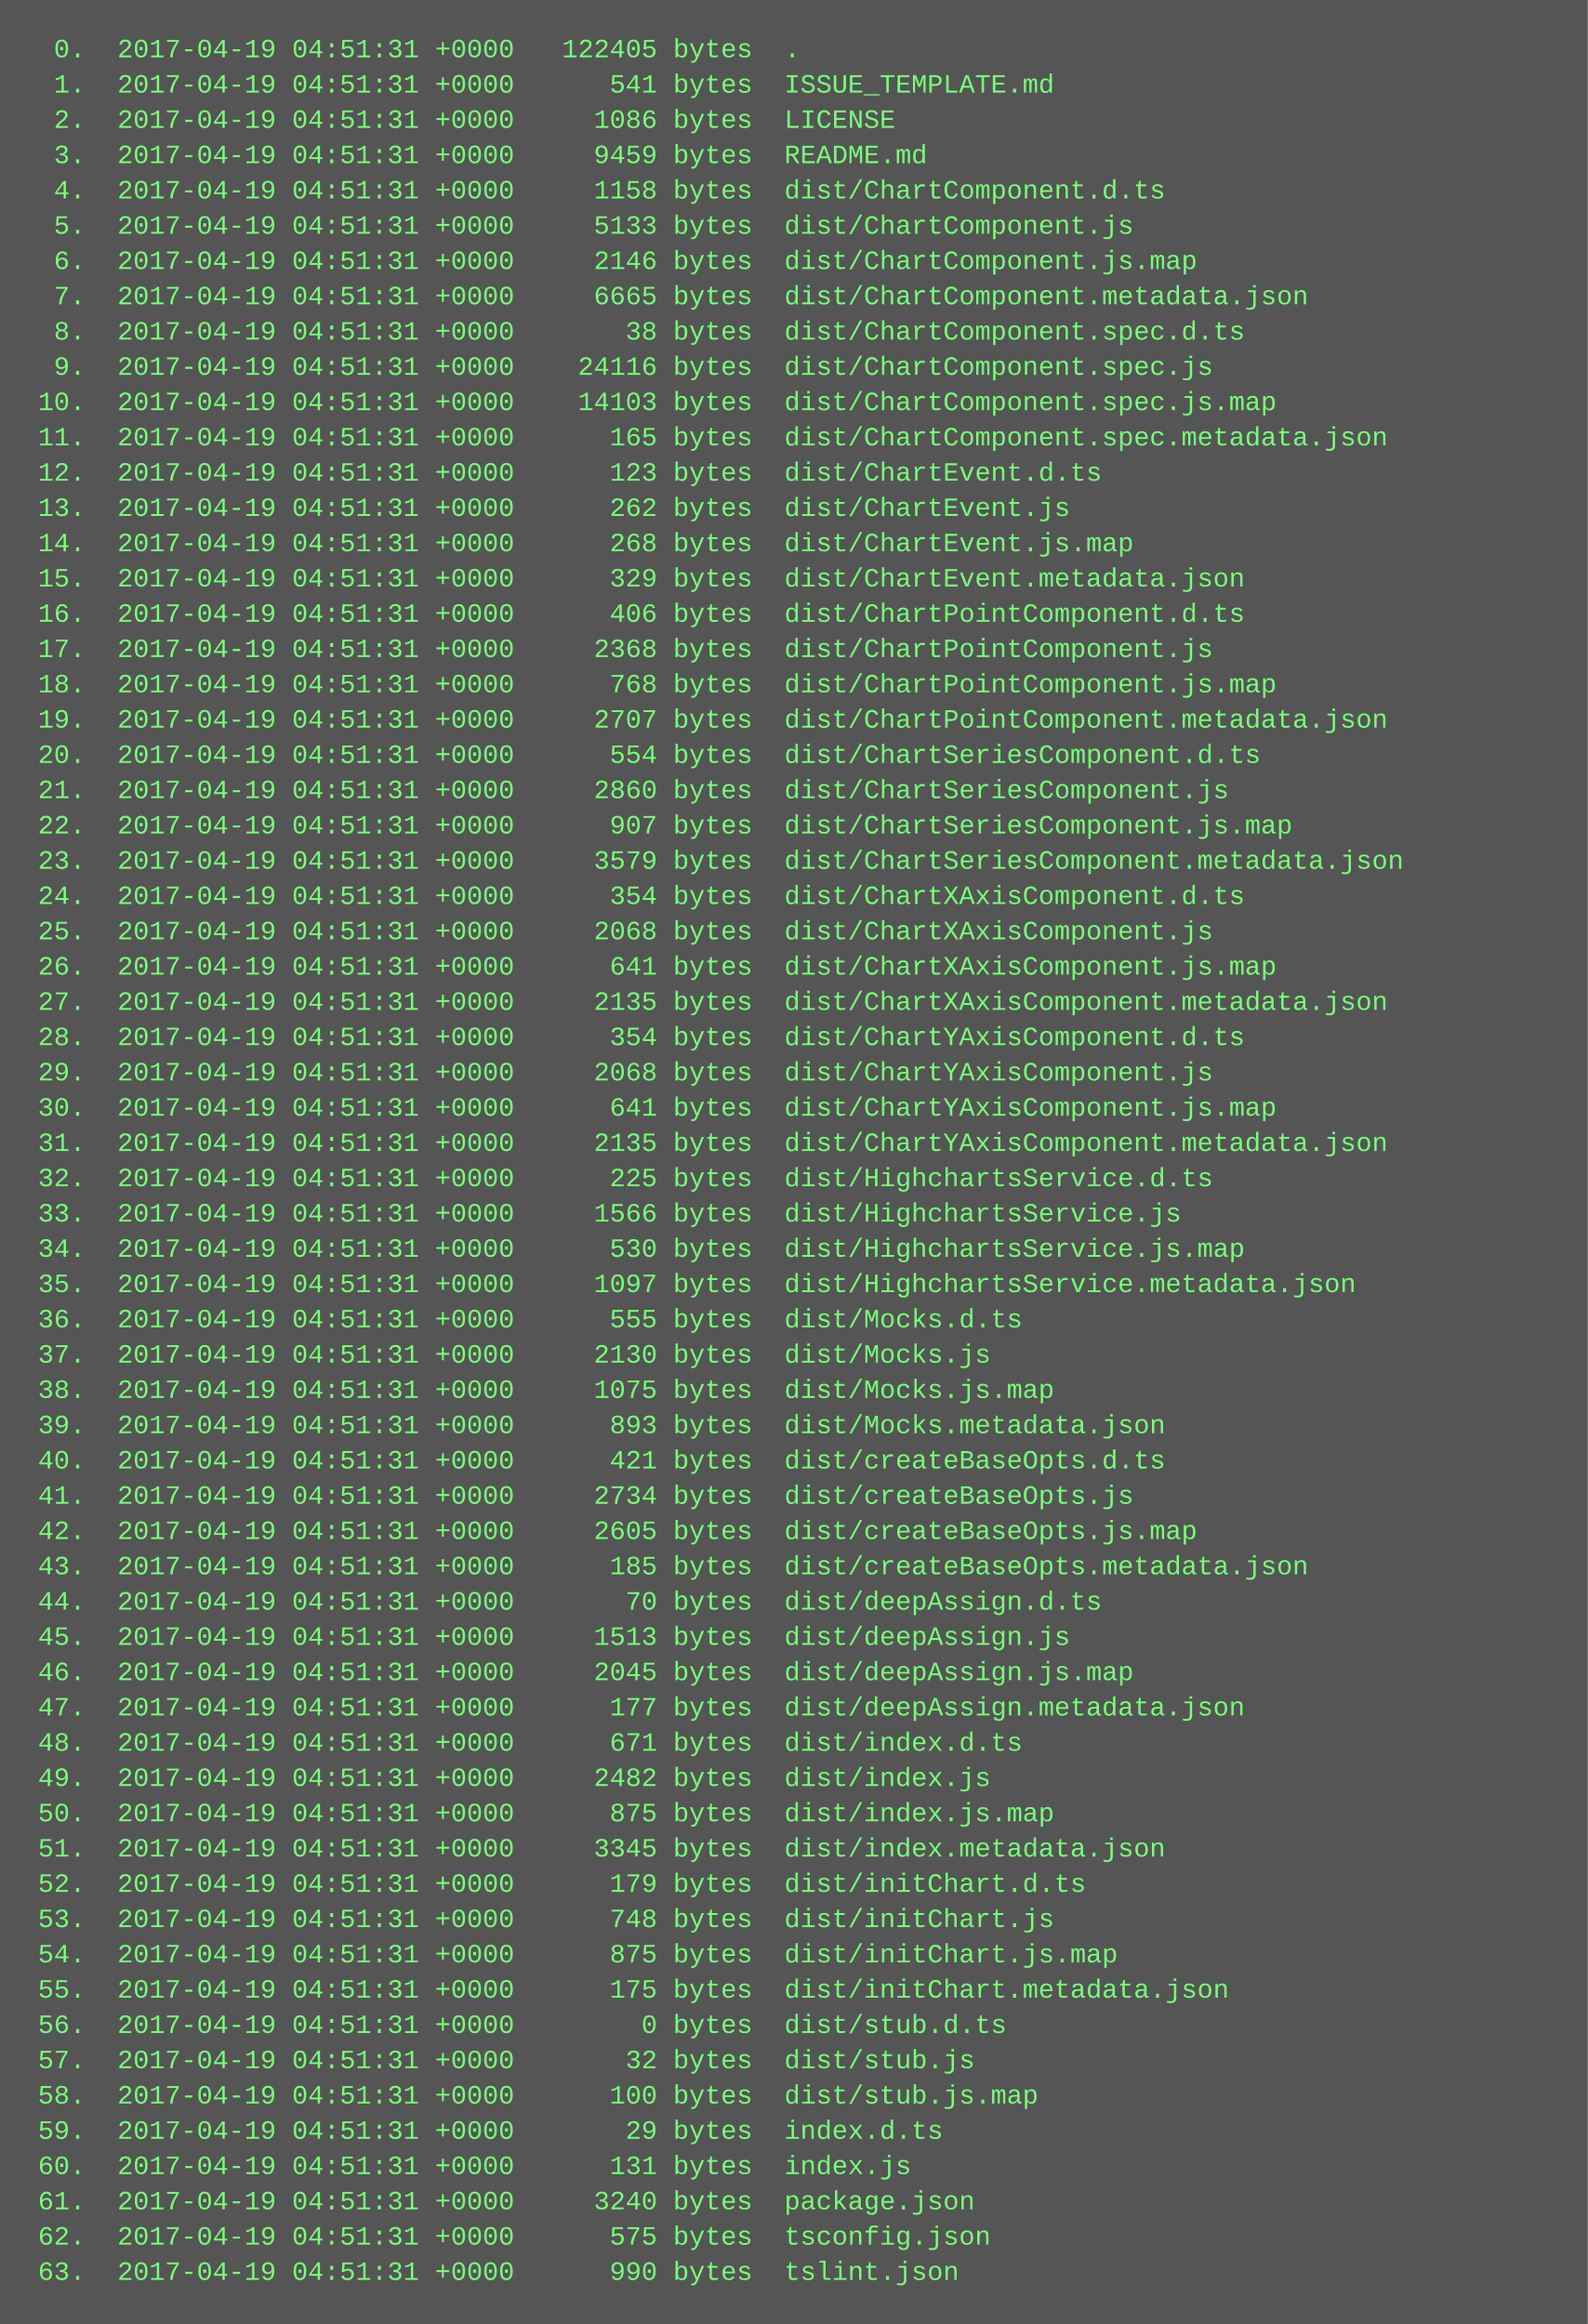
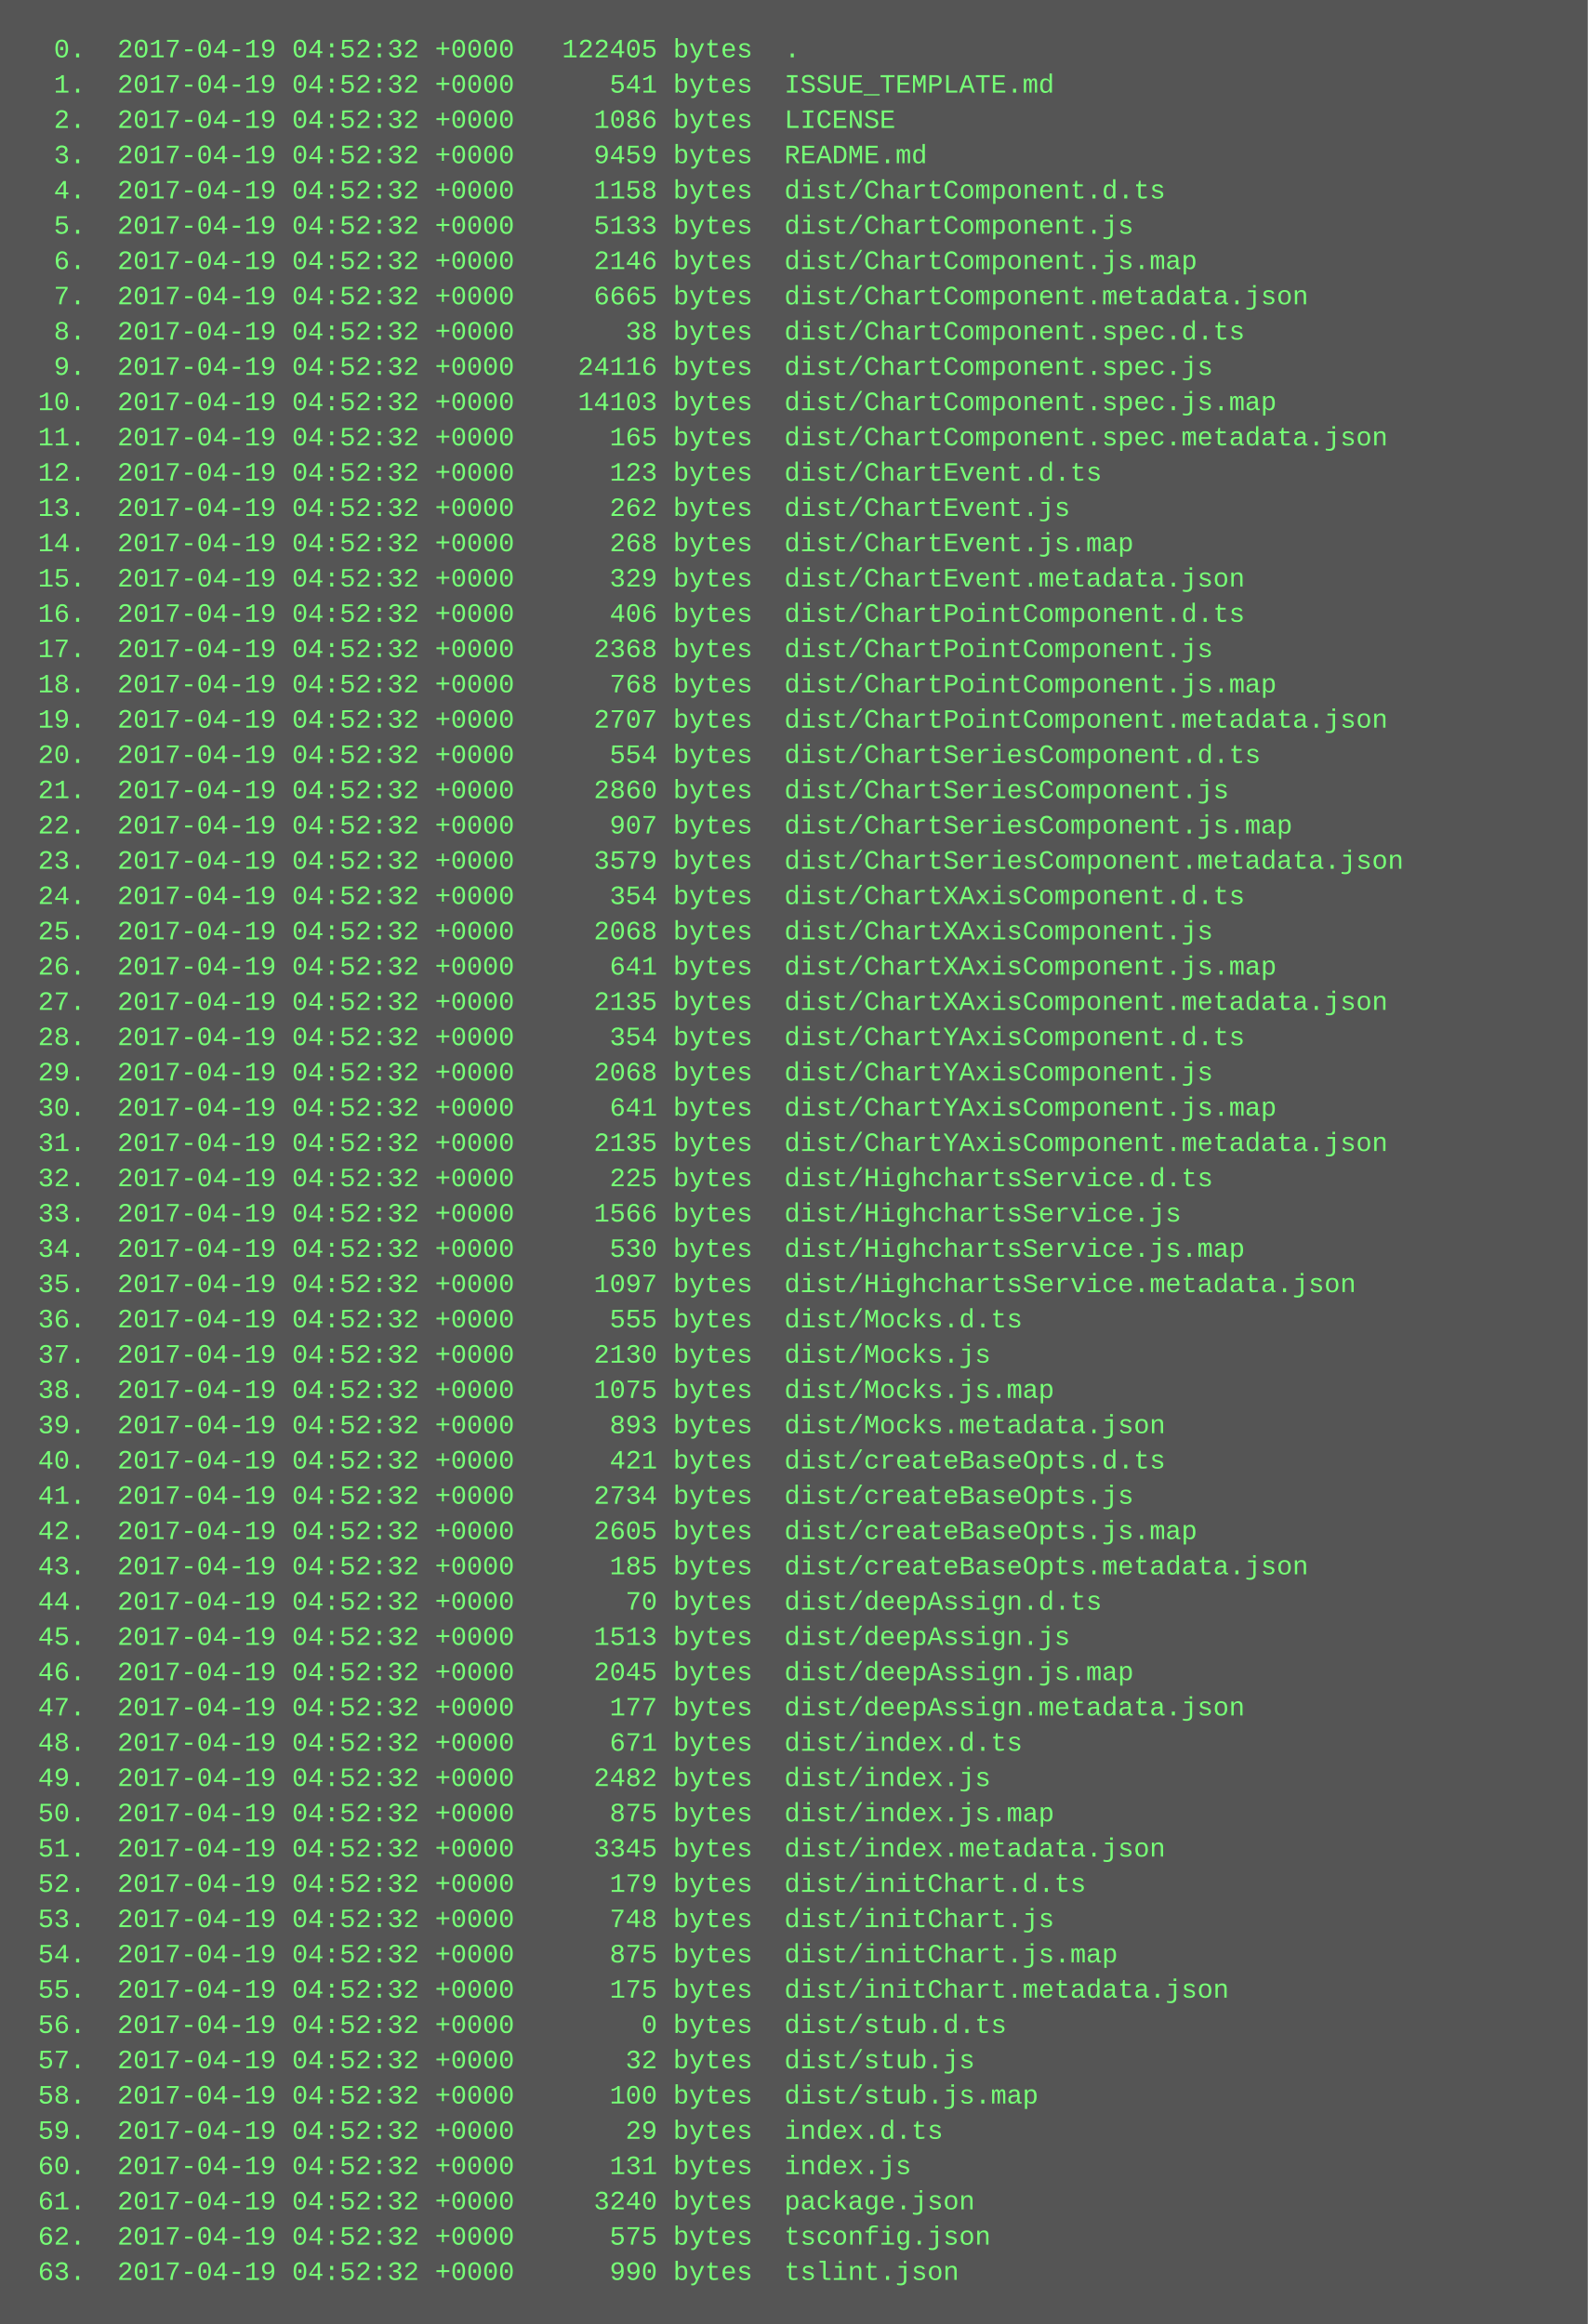
<svg xmlns="http://www.w3.org/2000/svg" height="1054" width="720">
  <rect height="1054" fill="#555" width="720" />
  <text fill="#7f7" font-family="Courier New" font-size="12" xml:space="preserve">
-     <tspan x="10" y="26">  0.  2017-04-19 04:51:31 +0000   122405 bytes  .</tspan>
-     <tspan x="10" y="42">  1.  2017-04-19 04:51:31 +0000      541 bytes  ISSUE_TEMPLATE.md</tspan>
-     <tspan x="10" y="58">  2.  2017-04-19 04:51:31 +0000     1086 bytes  LICENSE</tspan>
-     <tspan x="10" y="74">  3.  2017-04-19 04:51:31 +0000     9459 bytes  README.md</tspan>
-     <tspan x="10" y="90">  4.  2017-04-19 04:51:31 +0000     1158 bytes  dist/ChartComponent.d.ts</tspan>
-     <tspan x="10" y="106">  5.  2017-04-19 04:51:31 +0000     5133 bytes  dist/ChartComponent.js</tspan>
-     <tspan x="10" y="122">  6.  2017-04-19 04:51:31 +0000     2146 bytes  dist/ChartComponent.js.map</tspan>
-     <tspan x="10" y="138">  7.  2017-04-19 04:51:31 +0000     6665 bytes  dist/ChartComponent.metadata.json</tspan>
-     <tspan x="10" y="154">  8.  2017-04-19 04:51:31 +0000       38 bytes  dist/ChartComponent.spec.d.ts</tspan>
-     <tspan x="10" y="170">  9.  2017-04-19 04:51:31 +0000    24116 bytes  dist/ChartComponent.spec.js</tspan>
-     <tspan x="10" y="186"> 10.  2017-04-19 04:51:31 +0000    14103 bytes  dist/ChartComponent.spec.js.map</tspan>
-     <tspan x="10" y="202"> 11.  2017-04-19 04:51:31 +0000      165 bytes  dist/ChartComponent.spec.metadata.json</tspan>
-     <tspan x="10" y="218"> 12.  2017-04-19 04:51:31 +0000      123 bytes  dist/ChartEvent.d.ts</tspan>
-     <tspan x="10" y="234"> 13.  2017-04-19 04:51:31 +0000      262 bytes  dist/ChartEvent.js</tspan>
-     <tspan x="10" y="250"> 14.  2017-04-19 04:51:31 +0000      268 bytes  dist/ChartEvent.js.map</tspan>
-     <tspan x="10" y="266"> 15.  2017-04-19 04:51:31 +0000      329 bytes  dist/ChartEvent.metadata.json</tspan>
-     <tspan x="10" y="282"> 16.  2017-04-19 04:51:31 +0000      406 bytes  dist/ChartPointComponent.d.ts</tspan>
-     <tspan x="10" y="298"> 17.  2017-04-19 04:51:31 +0000     2368 bytes  dist/ChartPointComponent.js</tspan>
-     <tspan x="10" y="314"> 18.  2017-04-19 04:51:31 +0000      768 bytes  dist/ChartPointComponent.js.map</tspan>
-     <tspan x="10" y="330"> 19.  2017-04-19 04:51:31 +0000     2707 bytes  dist/ChartPointComponent.metadata.json</tspan>
-     <tspan x="10" y="346"> 20.  2017-04-19 04:51:31 +0000      554 bytes  dist/ChartSeriesComponent.d.ts</tspan>
-     <tspan x="10" y="362"> 21.  2017-04-19 04:51:31 +0000     2860 bytes  dist/ChartSeriesComponent.js</tspan>
-     <tspan x="10" y="378"> 22.  2017-04-19 04:51:31 +0000      907 bytes  dist/ChartSeriesComponent.js.map</tspan>
-     <tspan x="10" y="394"> 23.  2017-04-19 04:51:31 +0000     3579 bytes  dist/ChartSeriesComponent.metadata.json</tspan>
-     <tspan x="10" y="410"> 24.  2017-04-19 04:51:31 +0000      354 bytes  dist/ChartXAxisComponent.d.ts</tspan>
-     <tspan x="10" y="426"> 25.  2017-04-19 04:51:31 +0000     2068 bytes  dist/ChartXAxisComponent.js</tspan>
-     <tspan x="10" y="442"> 26.  2017-04-19 04:51:31 +0000      641 bytes  dist/ChartXAxisComponent.js.map</tspan>
-     <tspan x="10" y="458"> 27.  2017-04-19 04:51:31 +0000     2135 bytes  dist/ChartXAxisComponent.metadata.json</tspan>
-     <tspan x="10" y="474"> 28.  2017-04-19 04:51:31 +0000      354 bytes  dist/ChartYAxisComponent.d.ts</tspan>
-     <tspan x="10" y="490"> 29.  2017-04-19 04:51:31 +0000     2068 bytes  dist/ChartYAxisComponent.js</tspan>
-     <tspan x="10" y="506"> 30.  2017-04-19 04:51:31 +0000      641 bytes  dist/ChartYAxisComponent.js.map</tspan>
-     <tspan x="10" y="522"> 31.  2017-04-19 04:51:31 +0000     2135 bytes  dist/ChartYAxisComponent.metadata.json</tspan>
-     <tspan x="10" y="538"> 32.  2017-04-19 04:51:31 +0000      225 bytes  dist/HighchartsService.d.ts</tspan>
-     <tspan x="10" y="554"> 33.  2017-04-19 04:51:31 +0000     1566 bytes  dist/HighchartsService.js</tspan>
-     <tspan x="10" y="570"> 34.  2017-04-19 04:51:31 +0000      530 bytes  dist/HighchartsService.js.map</tspan>
-     <tspan x="10" y="586"> 35.  2017-04-19 04:51:31 +0000     1097 bytes  dist/HighchartsService.metadata.json</tspan>
-     <tspan x="10" y="602"> 36.  2017-04-19 04:51:31 +0000      555 bytes  dist/Mocks.d.ts</tspan>
-     <tspan x="10" y="618"> 37.  2017-04-19 04:51:31 +0000     2130 bytes  dist/Mocks.js</tspan>
-     <tspan x="10" y="634"> 38.  2017-04-19 04:51:31 +0000     1075 bytes  dist/Mocks.js.map</tspan>
-     <tspan x="10" y="650"> 39.  2017-04-19 04:51:31 +0000      893 bytes  dist/Mocks.metadata.json</tspan>
-     <tspan x="10" y="666"> 40.  2017-04-19 04:51:31 +0000      421 bytes  dist/createBaseOpts.d.ts</tspan>
-     <tspan x="10" y="682"> 41.  2017-04-19 04:51:31 +0000     2734 bytes  dist/createBaseOpts.js</tspan>
-     <tspan x="10" y="698"> 42.  2017-04-19 04:51:31 +0000     2605 bytes  dist/createBaseOpts.js.map</tspan>
-     <tspan x="10" y="714"> 43.  2017-04-19 04:51:31 +0000      185 bytes  dist/createBaseOpts.metadata.json</tspan>
-     <tspan x="10" y="730"> 44.  2017-04-19 04:51:31 +0000       70 bytes  dist/deepAssign.d.ts</tspan>
-     <tspan x="10" y="746"> 45.  2017-04-19 04:51:31 +0000     1513 bytes  dist/deepAssign.js</tspan>
-     <tspan x="10" y="762"> 46.  2017-04-19 04:51:31 +0000     2045 bytes  dist/deepAssign.js.map</tspan>
-     <tspan x="10" y="778"> 47.  2017-04-19 04:51:31 +0000      177 bytes  dist/deepAssign.metadata.json</tspan>
-     <tspan x="10" y="794"> 48.  2017-04-19 04:51:31 +0000      671 bytes  dist/index.d.ts</tspan>
-     <tspan x="10" y="810"> 49.  2017-04-19 04:51:31 +0000     2482 bytes  dist/index.js</tspan>
-     <tspan x="10" y="826"> 50.  2017-04-19 04:51:31 +0000      875 bytes  dist/index.js.map</tspan>
-     <tspan x="10" y="842"> 51.  2017-04-19 04:51:31 +0000     3345 bytes  dist/index.metadata.json</tspan>
-     <tspan x="10" y="858"> 52.  2017-04-19 04:51:31 +0000      179 bytes  dist/initChart.d.ts</tspan>
-     <tspan x="10" y="874"> 53.  2017-04-19 04:51:31 +0000      748 bytes  dist/initChart.js</tspan>
-     <tspan x="10" y="890"> 54.  2017-04-19 04:51:31 +0000      875 bytes  dist/initChart.js.map</tspan>
-     <tspan x="10" y="906"> 55.  2017-04-19 04:51:31 +0000      175 bytes  dist/initChart.metadata.json</tspan>
-     <tspan x="10" y="922"> 56.  2017-04-19 04:51:31 +0000        0 bytes  dist/stub.d.ts</tspan>
-     <tspan x="10" y="938"> 57.  2017-04-19 04:51:31 +0000       32 bytes  dist/stub.js</tspan>
-     <tspan x="10" y="954"> 58.  2017-04-19 04:51:31 +0000      100 bytes  dist/stub.js.map</tspan>
-     <tspan x="10" y="970"> 59.  2017-04-19 04:51:31 +0000       29 bytes  index.d.ts</tspan>
-     <tspan x="10" y="986"> 60.  2017-04-19 04:51:31 +0000      131 bytes  index.js</tspan>
-     <tspan x="10" y="1002"> 61.  2017-04-19 04:51:31 +0000     3240 bytes  package.json</tspan>
-     <tspan x="10" y="1018"> 62.  2017-04-19 04:51:31 +0000      575 bytes  tsconfig.json</tspan>
-     <tspan x="10" y="1034"> 63.  2017-04-19 04:51:31 +0000      990 bytes  tslint.json</tspan>
+     <tspan x="10" y="26">  0.  2017-04-19 04:52:32 +0000   122405 bytes  .</tspan>
+     <tspan x="10" y="42">  1.  2017-04-19 04:52:32 +0000      541 bytes  ISSUE_TEMPLATE.md</tspan>
+     <tspan x="10" y="58">  2.  2017-04-19 04:52:32 +0000     1086 bytes  LICENSE</tspan>
+     <tspan x="10" y="74">  3.  2017-04-19 04:52:32 +0000     9459 bytes  README.md</tspan>
+     <tspan x="10" y="90">  4.  2017-04-19 04:52:32 +0000     1158 bytes  dist/ChartComponent.d.ts</tspan>
+     <tspan x="10" y="106">  5.  2017-04-19 04:52:32 +0000     5133 bytes  dist/ChartComponent.js</tspan>
+     <tspan x="10" y="122">  6.  2017-04-19 04:52:32 +0000     2146 bytes  dist/ChartComponent.js.map</tspan>
+     <tspan x="10" y="138">  7.  2017-04-19 04:52:32 +0000     6665 bytes  dist/ChartComponent.metadata.json</tspan>
+     <tspan x="10" y="154">  8.  2017-04-19 04:52:32 +0000       38 bytes  dist/ChartComponent.spec.d.ts</tspan>
+     <tspan x="10" y="170">  9.  2017-04-19 04:52:32 +0000    24116 bytes  dist/ChartComponent.spec.js</tspan>
+     <tspan x="10" y="186"> 10.  2017-04-19 04:52:32 +0000    14103 bytes  dist/ChartComponent.spec.js.map</tspan>
+     <tspan x="10" y="202"> 11.  2017-04-19 04:52:32 +0000      165 bytes  dist/ChartComponent.spec.metadata.json</tspan>
+     <tspan x="10" y="218"> 12.  2017-04-19 04:52:32 +0000      123 bytes  dist/ChartEvent.d.ts</tspan>
+     <tspan x="10" y="234"> 13.  2017-04-19 04:52:32 +0000      262 bytes  dist/ChartEvent.js</tspan>
+     <tspan x="10" y="250"> 14.  2017-04-19 04:52:32 +0000      268 bytes  dist/ChartEvent.js.map</tspan>
+     <tspan x="10" y="266"> 15.  2017-04-19 04:52:32 +0000      329 bytes  dist/ChartEvent.metadata.json</tspan>
+     <tspan x="10" y="282"> 16.  2017-04-19 04:52:32 +0000      406 bytes  dist/ChartPointComponent.d.ts</tspan>
+     <tspan x="10" y="298"> 17.  2017-04-19 04:52:32 +0000     2368 bytes  dist/ChartPointComponent.js</tspan>
+     <tspan x="10" y="314"> 18.  2017-04-19 04:52:32 +0000      768 bytes  dist/ChartPointComponent.js.map</tspan>
+     <tspan x="10" y="330"> 19.  2017-04-19 04:52:32 +0000     2707 bytes  dist/ChartPointComponent.metadata.json</tspan>
+     <tspan x="10" y="346"> 20.  2017-04-19 04:52:32 +0000      554 bytes  dist/ChartSeriesComponent.d.ts</tspan>
+     <tspan x="10" y="362"> 21.  2017-04-19 04:52:32 +0000     2860 bytes  dist/ChartSeriesComponent.js</tspan>
+     <tspan x="10" y="378"> 22.  2017-04-19 04:52:32 +0000      907 bytes  dist/ChartSeriesComponent.js.map</tspan>
+     <tspan x="10" y="394"> 23.  2017-04-19 04:52:32 +0000     3579 bytes  dist/ChartSeriesComponent.metadata.json</tspan>
+     <tspan x="10" y="410"> 24.  2017-04-19 04:52:32 +0000      354 bytes  dist/ChartXAxisComponent.d.ts</tspan>
+     <tspan x="10" y="426"> 25.  2017-04-19 04:52:32 +0000     2068 bytes  dist/ChartXAxisComponent.js</tspan>
+     <tspan x="10" y="442"> 26.  2017-04-19 04:52:32 +0000      641 bytes  dist/ChartXAxisComponent.js.map</tspan>
+     <tspan x="10" y="458"> 27.  2017-04-19 04:52:32 +0000     2135 bytes  dist/ChartXAxisComponent.metadata.json</tspan>
+     <tspan x="10" y="474"> 28.  2017-04-19 04:52:32 +0000      354 bytes  dist/ChartYAxisComponent.d.ts</tspan>
+     <tspan x="10" y="490"> 29.  2017-04-19 04:52:32 +0000     2068 bytes  dist/ChartYAxisComponent.js</tspan>
+     <tspan x="10" y="506"> 30.  2017-04-19 04:52:32 +0000      641 bytes  dist/ChartYAxisComponent.js.map</tspan>
+     <tspan x="10" y="522"> 31.  2017-04-19 04:52:32 +0000     2135 bytes  dist/ChartYAxisComponent.metadata.json</tspan>
+     <tspan x="10" y="538"> 32.  2017-04-19 04:52:32 +0000      225 bytes  dist/HighchartsService.d.ts</tspan>
+     <tspan x="10" y="554"> 33.  2017-04-19 04:52:32 +0000     1566 bytes  dist/HighchartsService.js</tspan>
+     <tspan x="10" y="570"> 34.  2017-04-19 04:52:32 +0000      530 bytes  dist/HighchartsService.js.map</tspan>
+     <tspan x="10" y="586"> 35.  2017-04-19 04:52:32 +0000     1097 bytes  dist/HighchartsService.metadata.json</tspan>
+     <tspan x="10" y="602"> 36.  2017-04-19 04:52:32 +0000      555 bytes  dist/Mocks.d.ts</tspan>
+     <tspan x="10" y="618"> 37.  2017-04-19 04:52:32 +0000     2130 bytes  dist/Mocks.js</tspan>
+     <tspan x="10" y="634"> 38.  2017-04-19 04:52:32 +0000     1075 bytes  dist/Mocks.js.map</tspan>
+     <tspan x="10" y="650"> 39.  2017-04-19 04:52:32 +0000      893 bytes  dist/Mocks.metadata.json</tspan>
+     <tspan x="10" y="666"> 40.  2017-04-19 04:52:32 +0000      421 bytes  dist/createBaseOpts.d.ts</tspan>
+     <tspan x="10" y="682"> 41.  2017-04-19 04:52:32 +0000     2734 bytes  dist/createBaseOpts.js</tspan>
+     <tspan x="10" y="698"> 42.  2017-04-19 04:52:32 +0000     2605 bytes  dist/createBaseOpts.js.map</tspan>
+     <tspan x="10" y="714"> 43.  2017-04-19 04:52:32 +0000      185 bytes  dist/createBaseOpts.metadata.json</tspan>
+     <tspan x="10" y="730"> 44.  2017-04-19 04:52:32 +0000       70 bytes  dist/deepAssign.d.ts</tspan>
+     <tspan x="10" y="746"> 45.  2017-04-19 04:52:32 +0000     1513 bytes  dist/deepAssign.js</tspan>
+     <tspan x="10" y="762"> 46.  2017-04-19 04:52:32 +0000     2045 bytes  dist/deepAssign.js.map</tspan>
+     <tspan x="10" y="778"> 47.  2017-04-19 04:52:32 +0000      177 bytes  dist/deepAssign.metadata.json</tspan>
+     <tspan x="10" y="794"> 48.  2017-04-19 04:52:32 +0000      671 bytes  dist/index.d.ts</tspan>
+     <tspan x="10" y="810"> 49.  2017-04-19 04:52:32 +0000     2482 bytes  dist/index.js</tspan>
+     <tspan x="10" y="826"> 50.  2017-04-19 04:52:32 +0000      875 bytes  dist/index.js.map</tspan>
+     <tspan x="10" y="842"> 51.  2017-04-19 04:52:32 +0000     3345 bytes  dist/index.metadata.json</tspan>
+     <tspan x="10" y="858"> 52.  2017-04-19 04:52:32 +0000      179 bytes  dist/initChart.d.ts</tspan>
+     <tspan x="10" y="874"> 53.  2017-04-19 04:52:32 +0000      748 bytes  dist/initChart.js</tspan>
+     <tspan x="10" y="890"> 54.  2017-04-19 04:52:32 +0000      875 bytes  dist/initChart.js.map</tspan>
+     <tspan x="10" y="906"> 55.  2017-04-19 04:52:32 +0000      175 bytes  dist/initChart.metadata.json</tspan>
+     <tspan x="10" y="922"> 56.  2017-04-19 04:52:32 +0000        0 bytes  dist/stub.d.ts</tspan>
+     <tspan x="10" y="938"> 57.  2017-04-19 04:52:32 +0000       32 bytes  dist/stub.js</tspan>
+     <tspan x="10" y="954"> 58.  2017-04-19 04:52:32 +0000      100 bytes  dist/stub.js.map</tspan>
+     <tspan x="10" y="970"> 59.  2017-04-19 04:52:32 +0000       29 bytes  index.d.ts</tspan>
+     <tspan x="10" y="986"> 60.  2017-04-19 04:52:32 +0000      131 bytes  index.js</tspan>
+     <tspan x="10" y="1002"> 61.  2017-04-19 04:52:32 +0000     3240 bytes  package.json</tspan>
+     <tspan x="10" y="1018"> 62.  2017-04-19 04:52:32 +0000      575 bytes  tsconfig.json</tspan>
+     <tspan x="10" y="1034"> 63.  2017-04-19 04:52:32 +0000      990 bytes  tslint.json</tspan>
  </text>
</svg>
